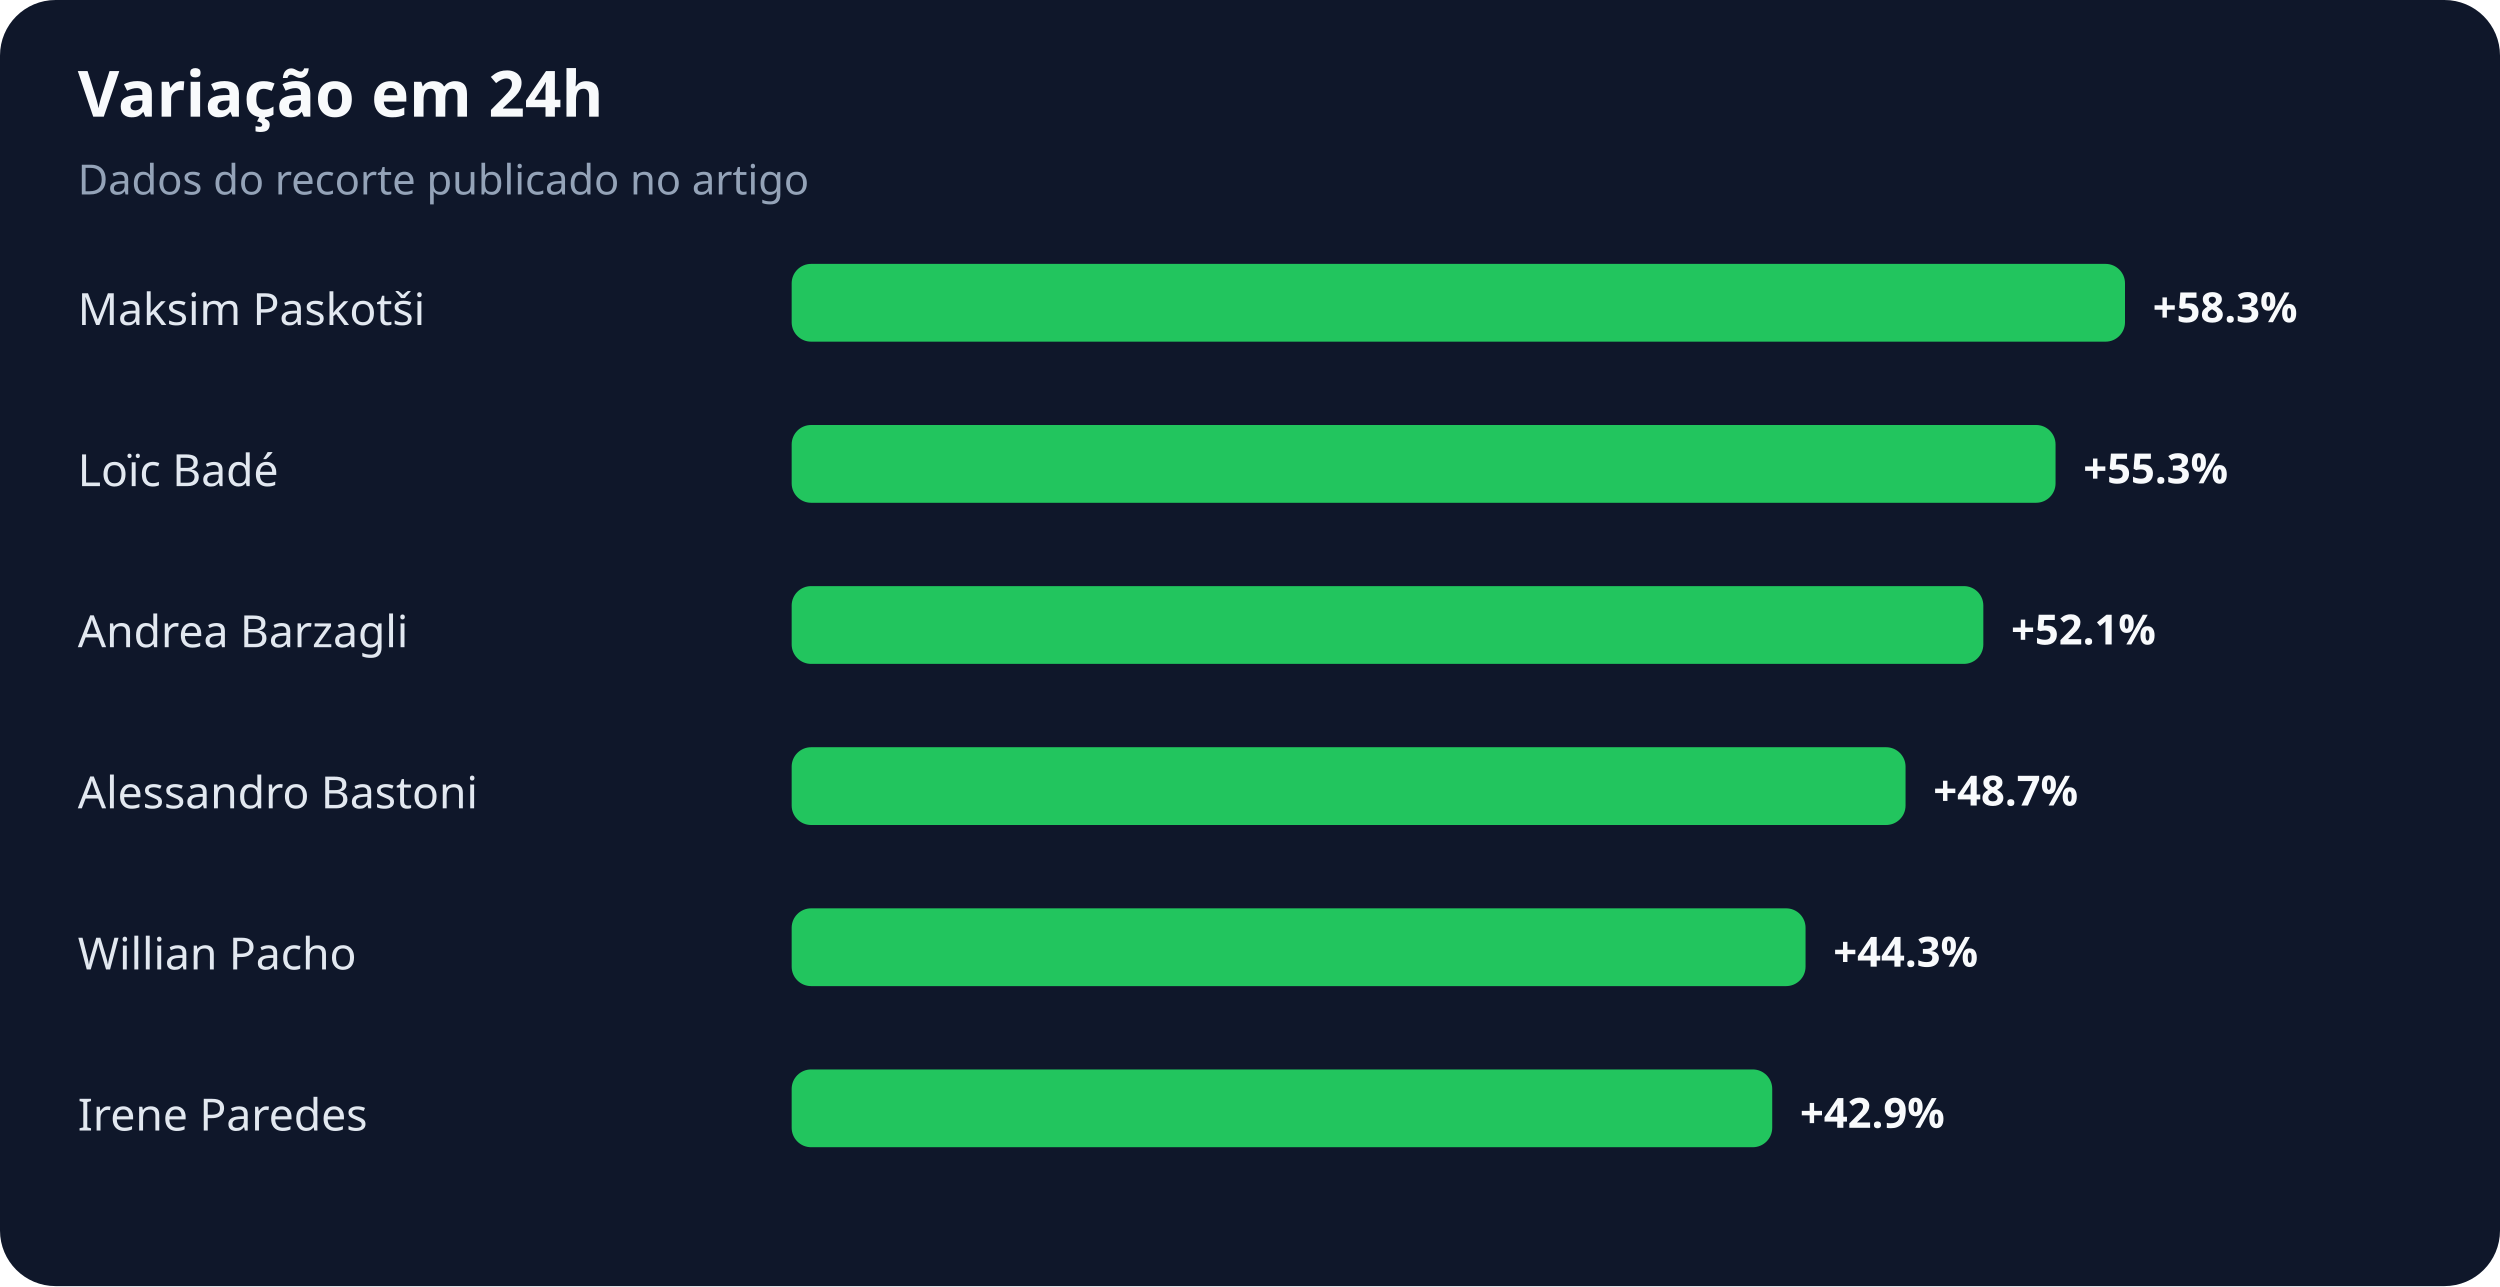
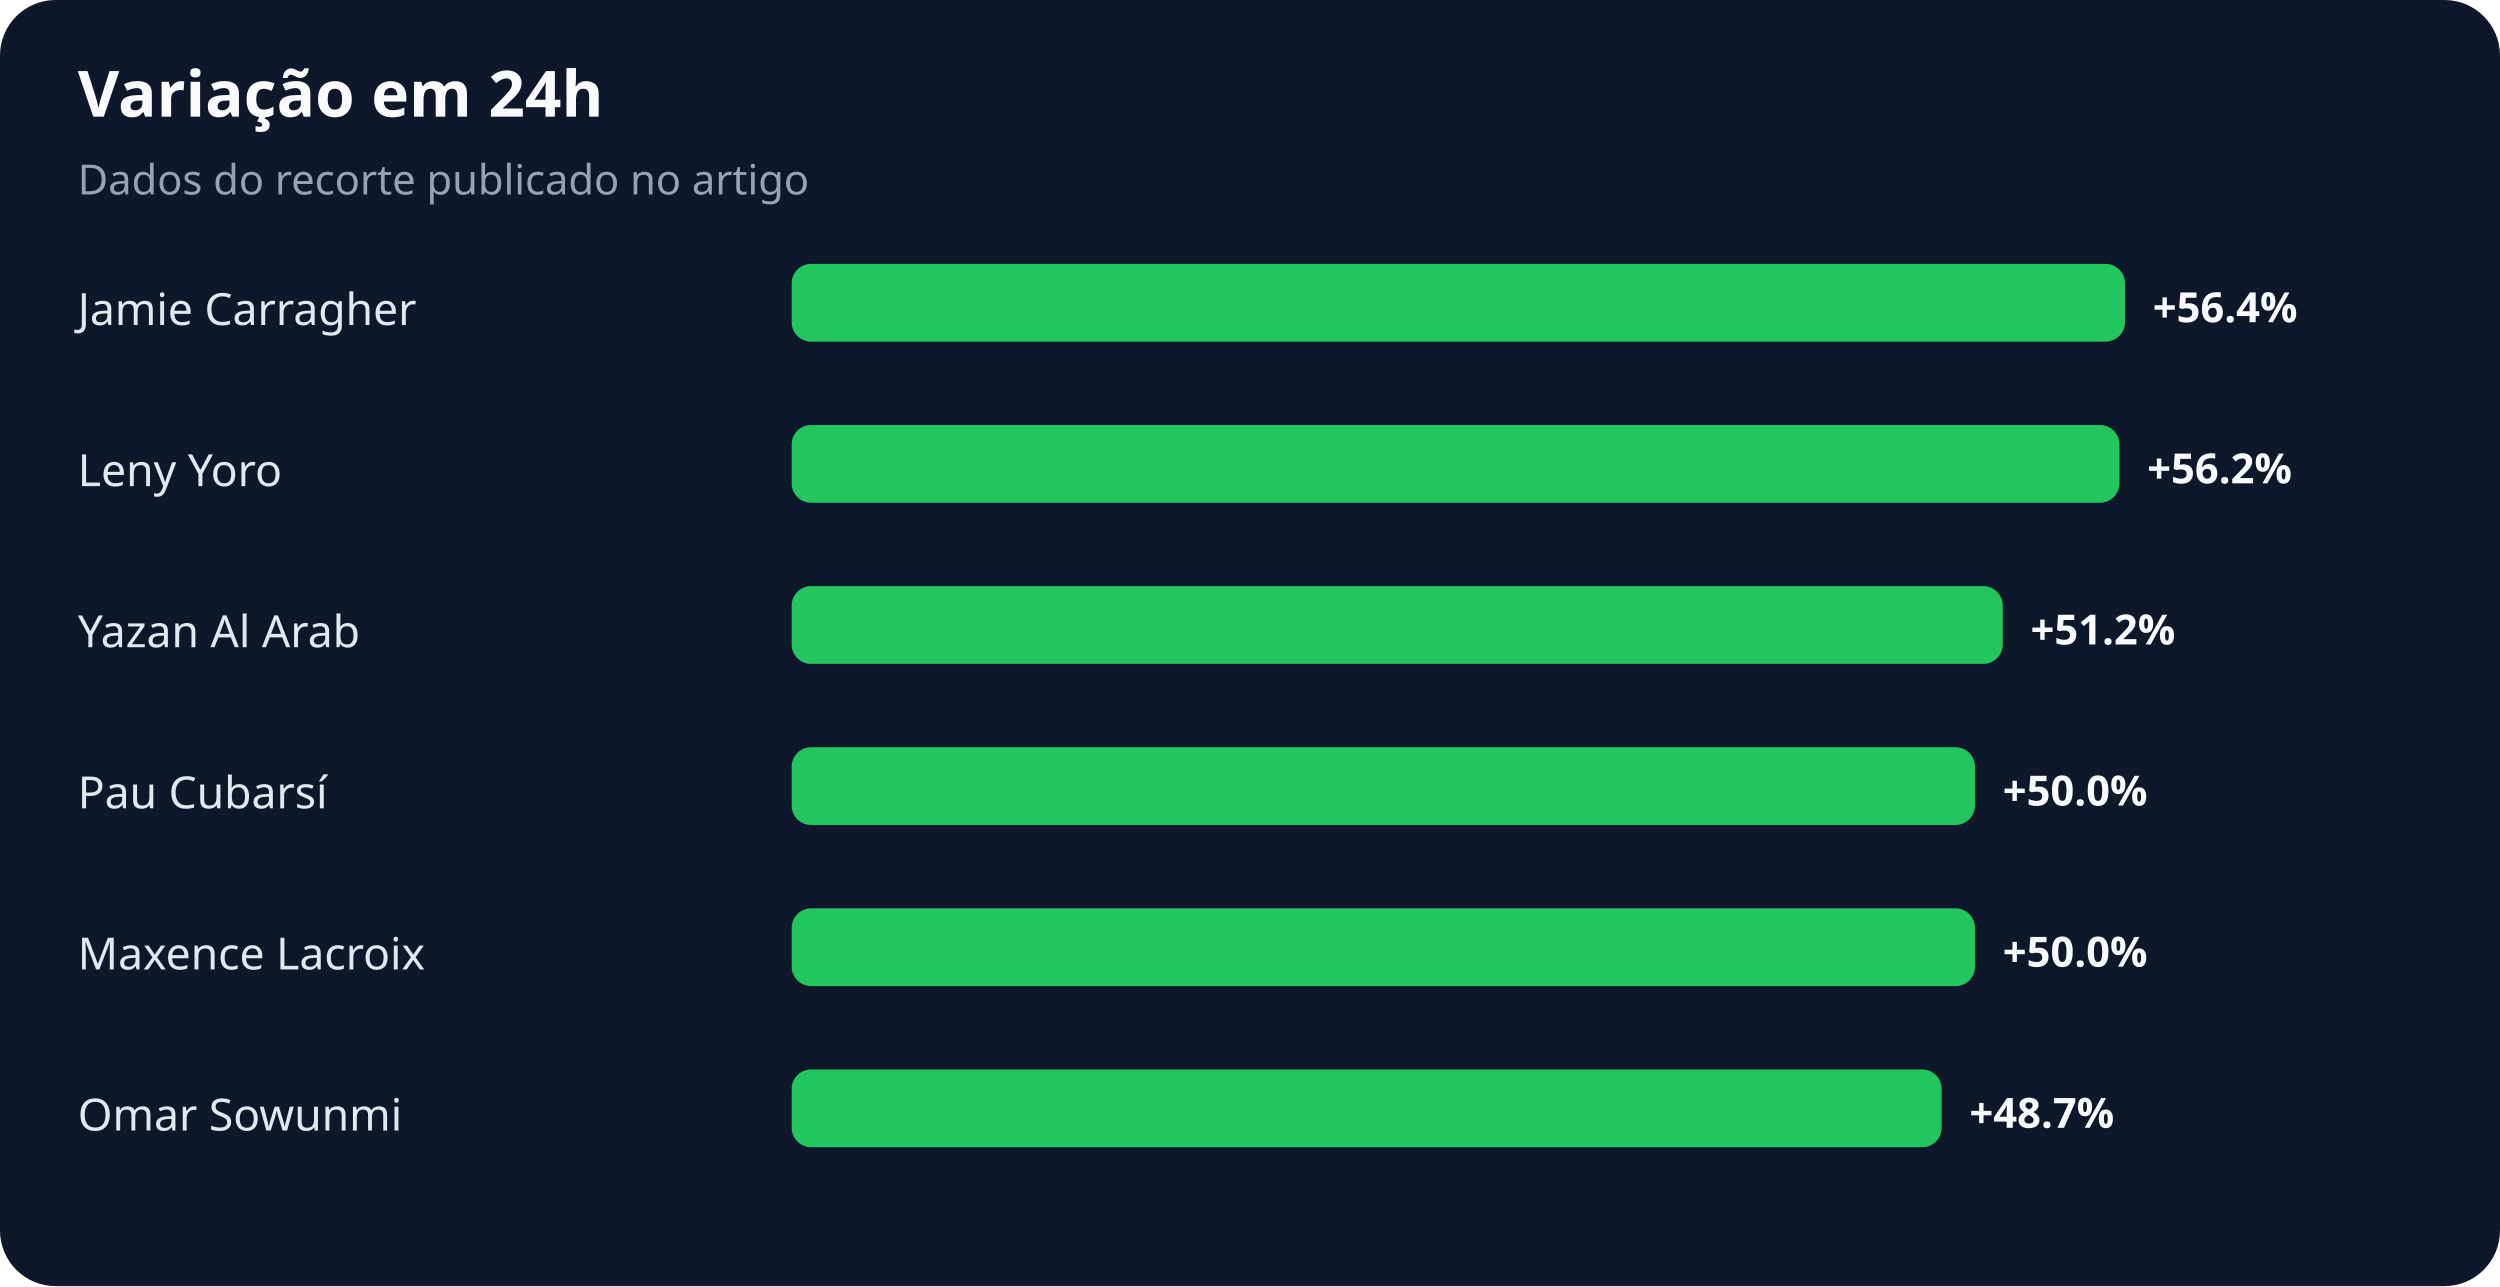
<svg xmlns="http://www.w3.org/2000/svg" width="900" height="463" viewBox="0 0 900 463" role="img" aria-labelledby="title desc">
  <rect width="100%" height="100%" rx="20" fill="#0f172a" />
  <text x="28" y="42" fill="#f8fafc" font-family="system-ui,sans-serif" font-size="23" font-weight="700">Variação em 24h</text>
  <text x="28" y="70" fill="#94a3b8" font-family="system-ui,sans-serif" font-size="15">Dados do recorte publicado no artigo</text>
-   <text x="28" y="117" fill="#e2e8f0" font-family="system-ui,sans-serif" font-size="16">Maksim Paskotši</text>
+   <text x="28" y="117" fill="#e2e8f0" font-family="system-ui,sans-serif" font-size="16">Jamie Carragher</text>
  <rect x="285" y="95" width="480" height="28" rx="7" fill="#22c55e" />
-   <text x="775" y="116" fill="#f8fafc" font-family="system-ui,sans-serif" font-size="15" font-weight="700">+58.3%</text>
-   <text x="28" y="175" fill="#e2e8f0" font-family="system-ui,sans-serif" font-size="16">Loïc Badé</text>
-   <rect x="285" y="153" width="455" height="28" rx="7" fill="#22c55e" />
-   <text x="750" y="174" fill="#f8fafc" font-family="system-ui,sans-serif" font-size="15" font-weight="700">+55.3%</text>
-   <text x="28" y="233" fill="#e2e8f0" font-family="system-ui,sans-serif" font-size="16">Andrea Barzagli</text>
-   <rect x="285" y="211" width="429" height="28" rx="7" fill="#22c55e" />
-   <text x="724" y="232" fill="#f8fafc" font-family="system-ui,sans-serif" font-size="15" font-weight="700">+52.1%</text>
-   <text x="28" y="291" fill="#e2e8f0" font-family="system-ui,sans-serif" font-size="16">Alessandro Bastoni</text>
-   <rect x="285" y="269" width="401" height="28" rx="7" fill="#22c55e" />
-   <text x="696" y="290" fill="#f8fafc" font-family="system-ui,sans-serif" font-size="15" font-weight="700">+48.7%</text>
-   <text x="28" y="349" fill="#e2e8f0" font-family="system-ui,sans-serif" font-size="16">Willian Pacho</text>
-   <rect x="285" y="327" width="365" height="28" rx="7" fill="#22c55e" />
-   <text x="660" y="348" fill="#f8fafc" font-family="system-ui,sans-serif" font-size="15" font-weight="700">+44.3%</text>
-   <text x="28" y="407" fill="#e2e8f0" font-family="system-ui,sans-serif" font-size="16">Irene Paredes</text>
-   <rect x="285" y="385" width="353" height="28" rx="7" fill="#22c55e" />
-   <text x="648" y="406" fill="#f8fafc" font-family="system-ui,sans-serif" font-size="15" font-weight="700">+42.9%</text>
+   <text x="775" y="116" fill="#f8fafc" font-family="system-ui,sans-serif" font-size="15" font-weight="700">+56.4%</text>
+   <text x="28" y="175" fill="#e2e8f0" font-family="system-ui,sans-serif" font-size="16">Leny Yoro</text>
+   <rect x="285" y="153" width="478" height="28" rx="7" fill="#22c55e" />
+   <text x="773" y="174" fill="#f8fafc" font-family="system-ui,sans-serif" font-size="15" font-weight="700">+56.2%</text>
+   <text x="28" y="233" fill="#e2e8f0" font-family="system-ui,sans-serif" font-size="16">Yazan Al Arab</text>
+   <rect x="285" y="211" width="436" height="28" rx="7" fill="#22c55e" />
+   <text x="731" y="232" fill="#f8fafc" font-family="system-ui,sans-serif" font-size="15" font-weight="700">+51.2%</text>
+   <text x="28" y="291" fill="#e2e8f0" font-family="system-ui,sans-serif" font-size="16">Pau Cubarsí</text>
+   <rect x="285" y="269" width="426" height="28" rx="7" fill="#22c55e" />
+   <text x="721" y="290" fill="#f8fafc" font-family="system-ui,sans-serif" font-size="15" font-weight="700">+50.0%</text>
+   <text x="28" y="349" fill="#e2e8f0" font-family="system-ui,sans-serif" font-size="16">Maxence Lacroix</text>
+   <rect x="285" y="327" width="426" height="28" rx="7" fill="#22c55e" />
+   <text x="721" y="348" fill="#f8fafc" font-family="system-ui,sans-serif" font-size="15" font-weight="700">+50.0%</text>
+   <text x="28" y="407" fill="#e2e8f0" font-family="system-ui,sans-serif" font-size="16">Omar Sowunmi</text>
+   <rect x="285" y="385" width="414" height="28" rx="7" fill="#22c55e" />
+   <text x="709" y="406" fill="#f8fafc" font-family="system-ui,sans-serif" font-size="15" font-weight="700">+48.7%</text>
</svg>
